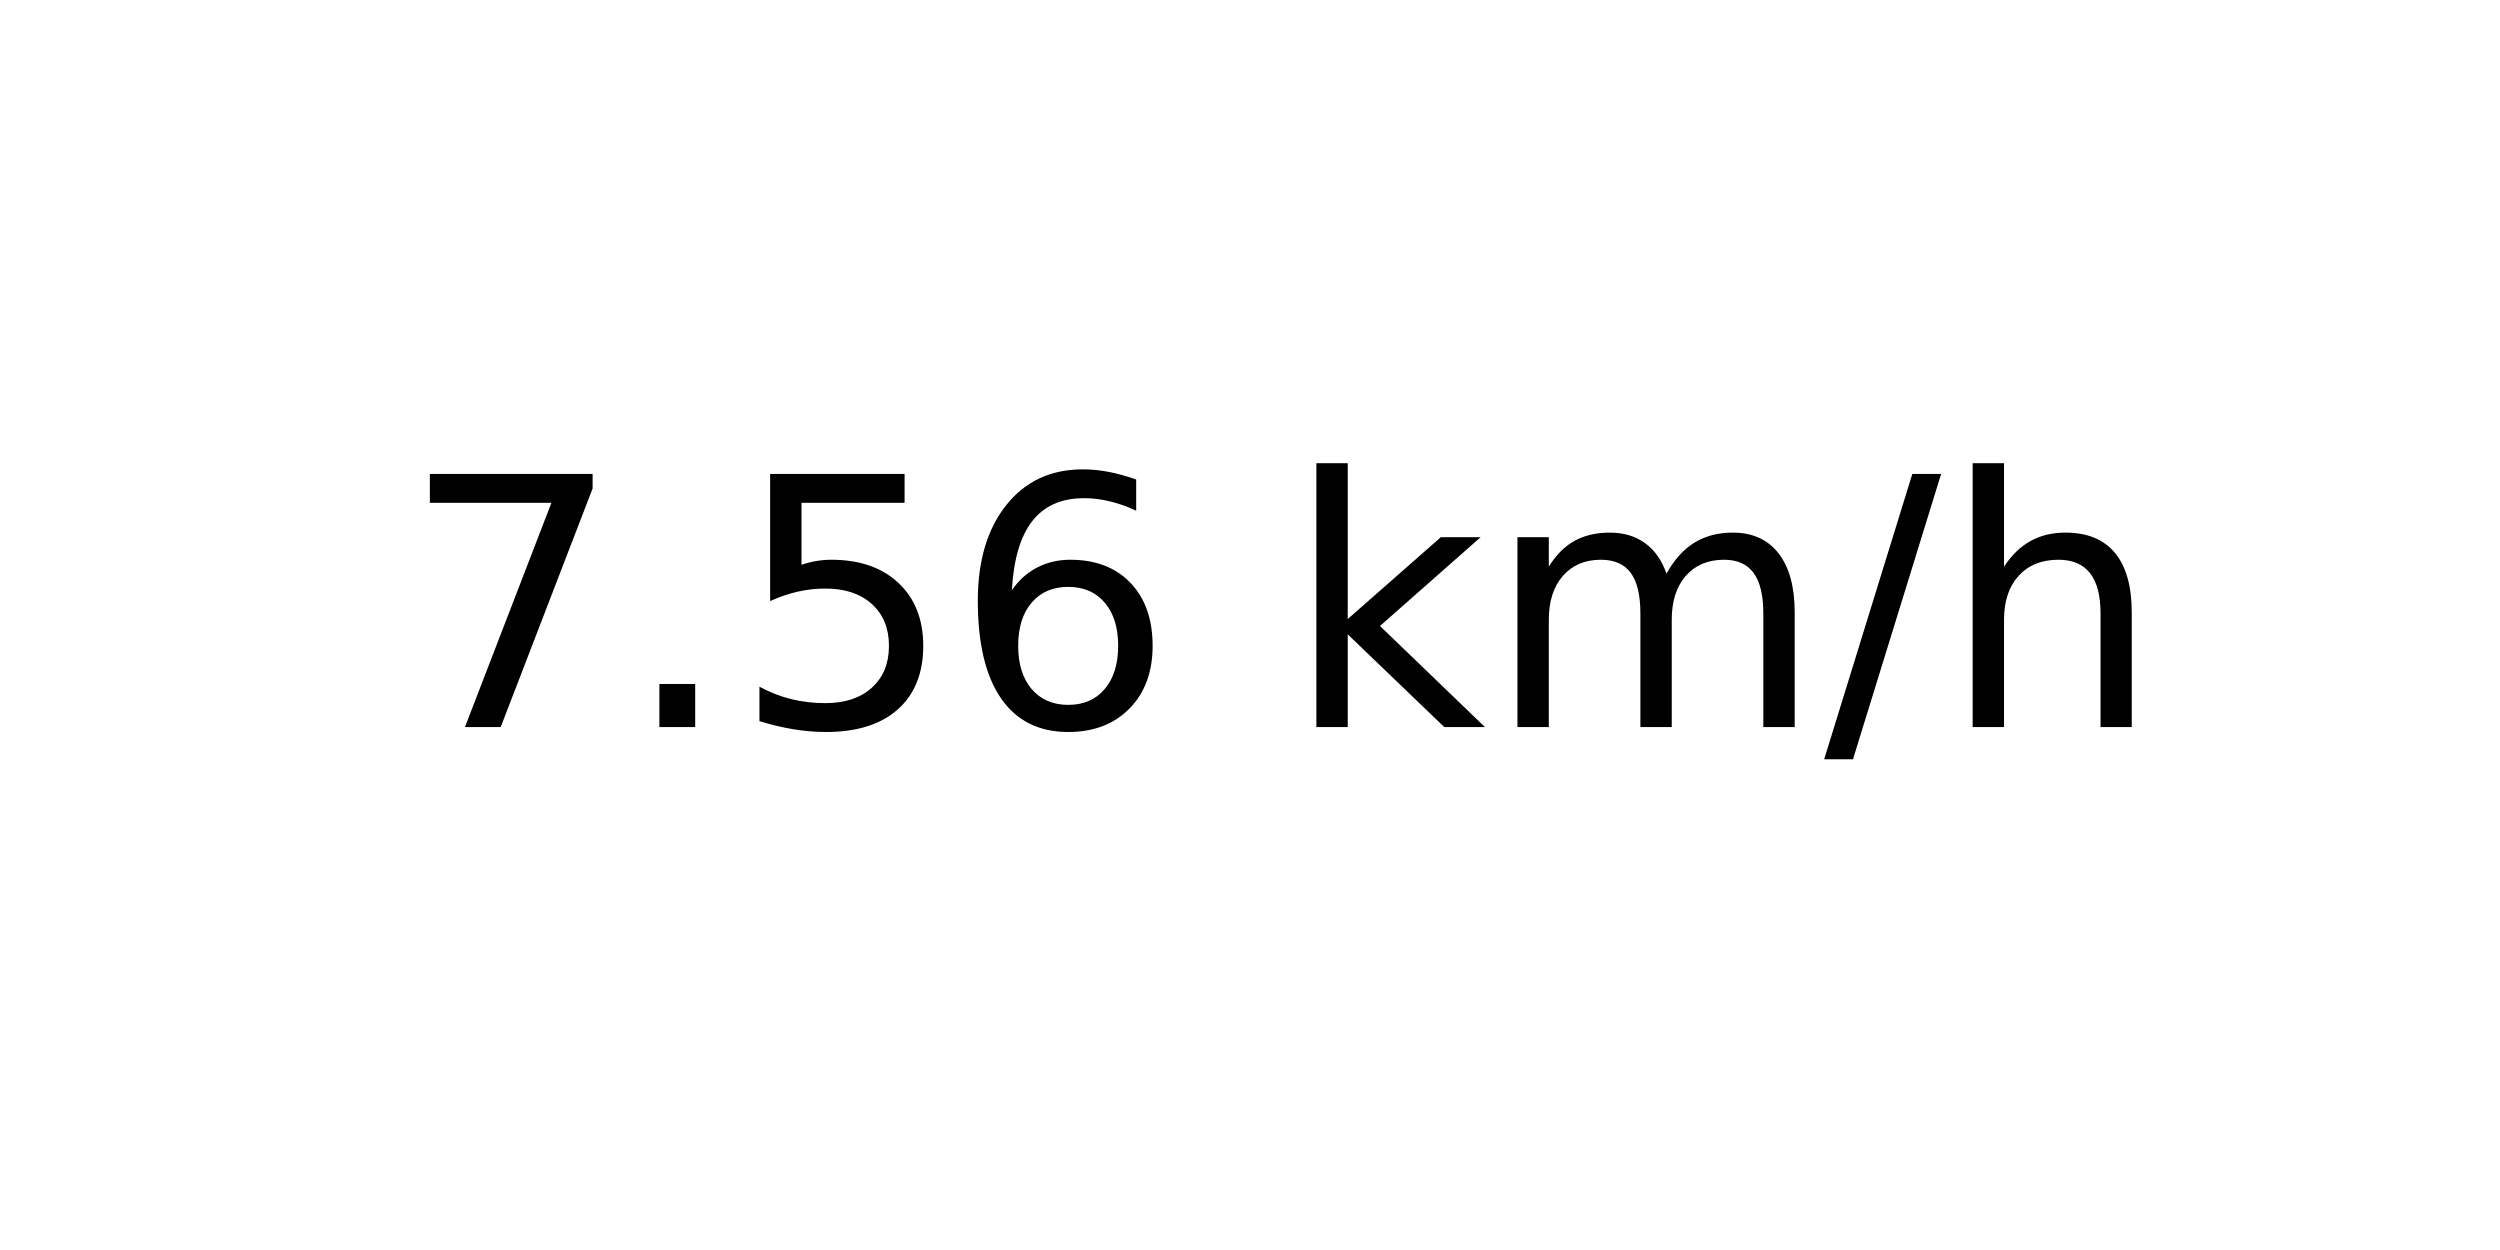
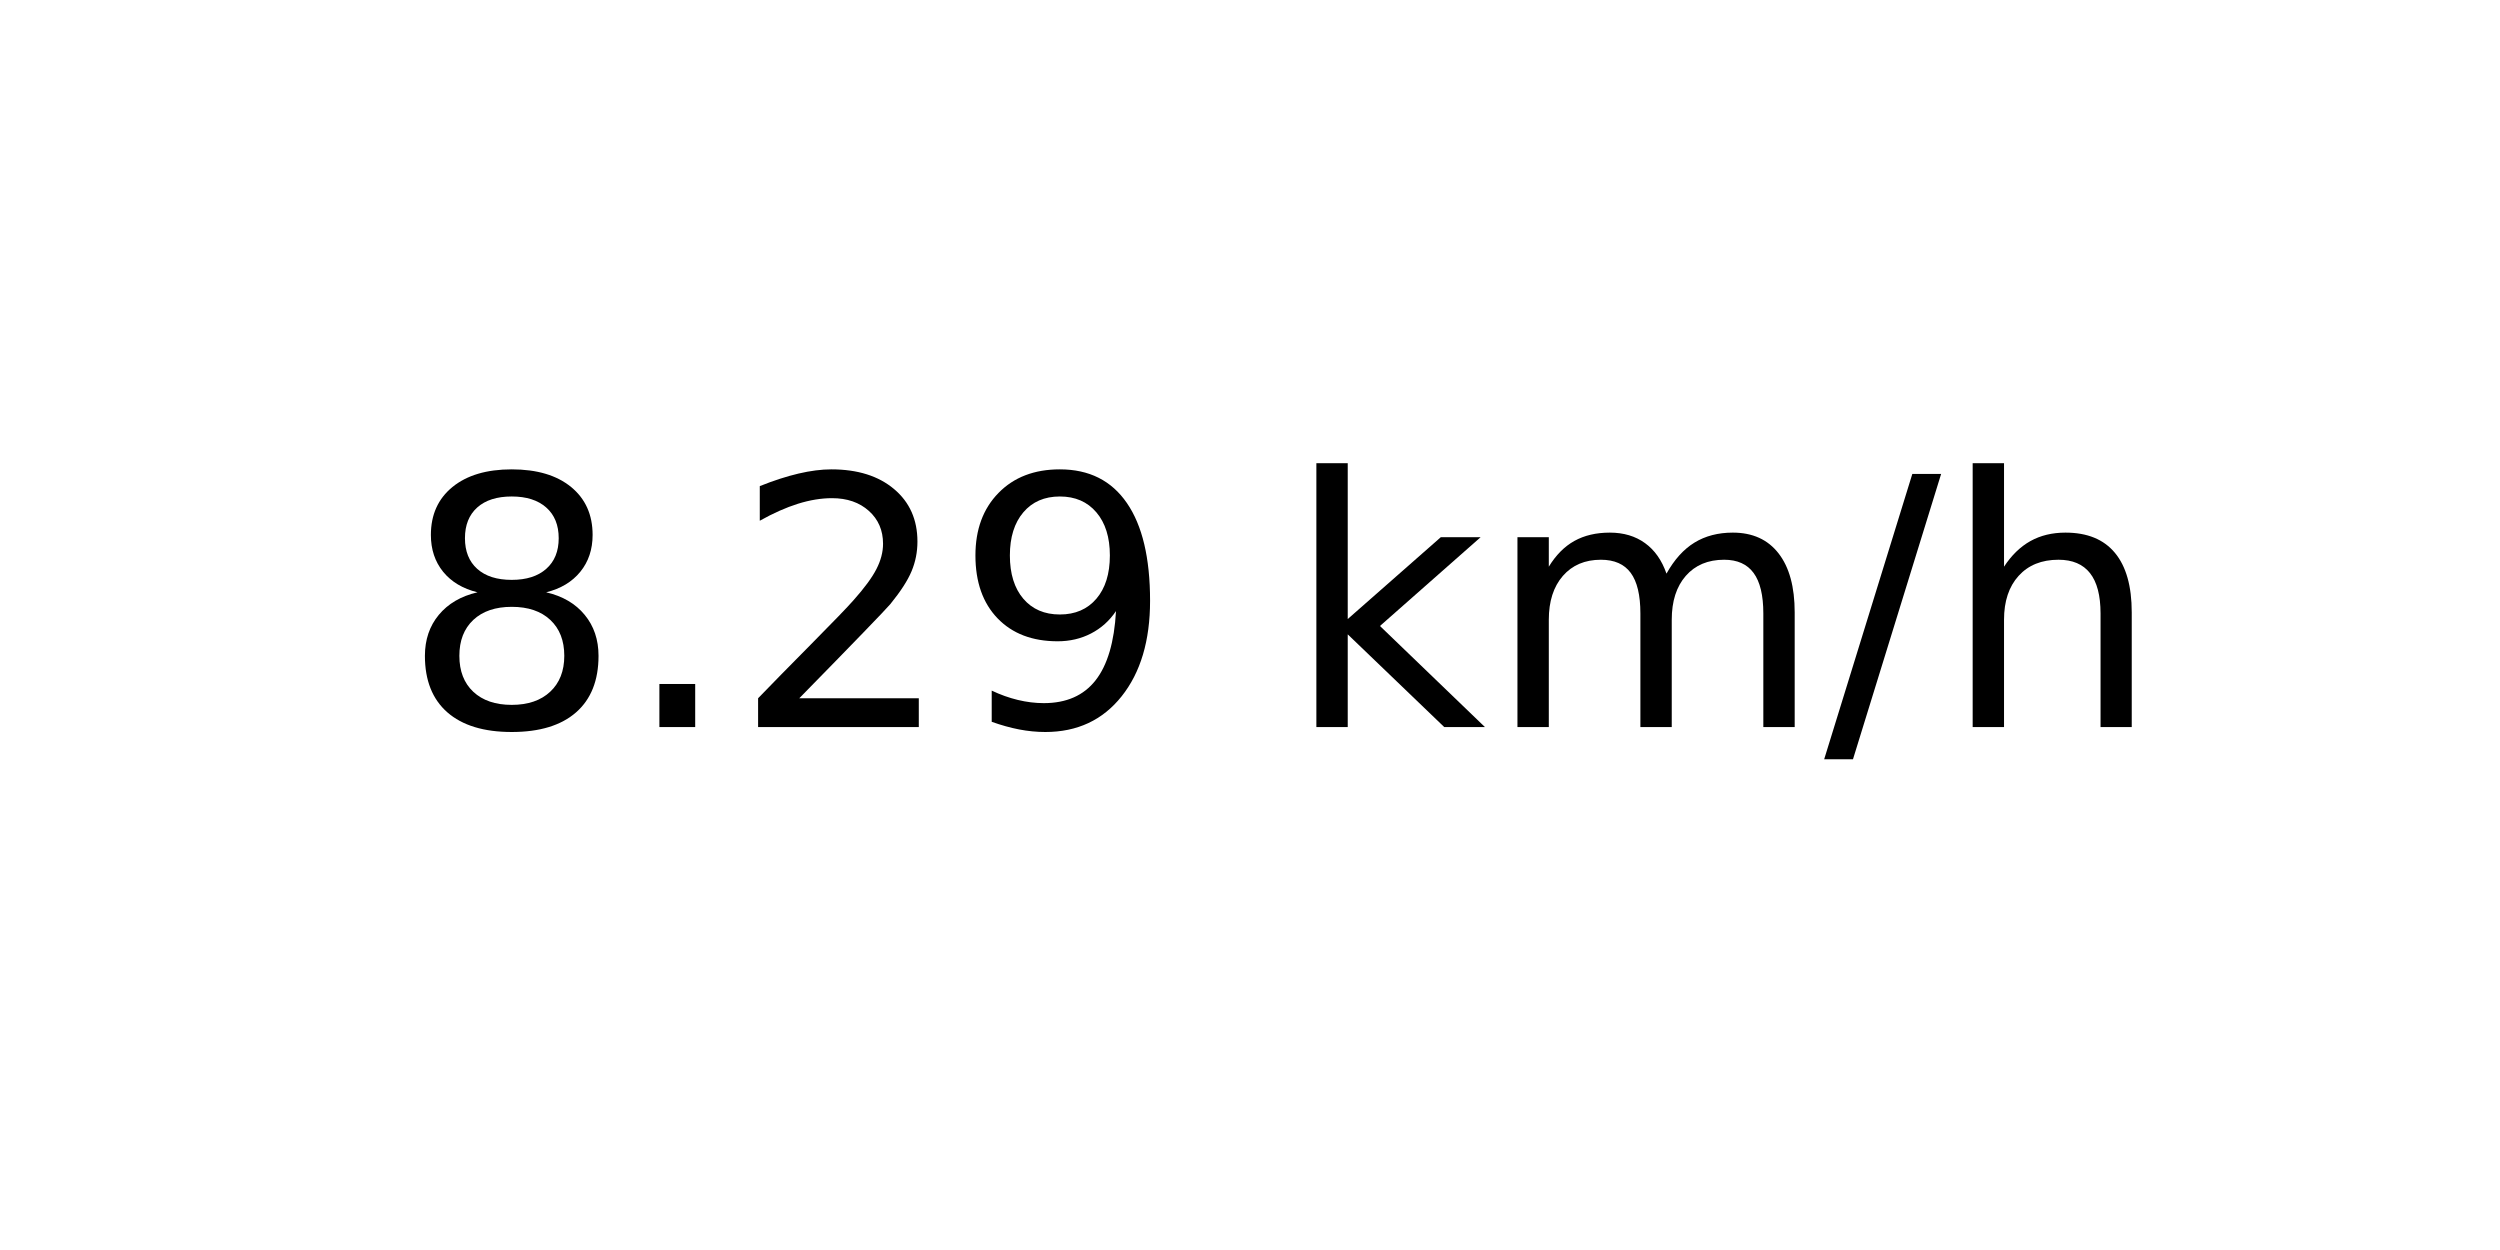
<svg xmlns="http://www.w3.org/2000/svg" xmlns:xlink="http://www.w3.org/1999/xlink" width="72pt" height="36pt" viewBox="0 0 72 36" version="1.1">
  <defs>
    <style type="text/css">*{stroke-linejoin: round; stroke-linecap: butt}</style>
  </defs>
  <g id="figure_1">
    <g id="axes_1">
      <g id="text_1">
        <g transform="translate(11.55937 20.93937) scale(0.1 -0.1)">
          <defs>
-             <path id="DejaVuSans-37" d="M 525 4666  L 3525 4666  L 3525 4397  L 1831 0  L 1172 0  L 2766 4134  L 525 4134  L 525 4666  z " transform="scale(0.015625)" />
+             <path id="DejaVuSans-38" d="M 2034 2216  Q 1584 2216 1326 1975  Q 1069 1734 1069 1313  Q 1069 891 1326 650  Q 1584 409 2034 409  Q 2484 409 2743 651  Q 3003 894 3003 1313  Q 3003 1734 2745 1975  Q 2488 2216 2034 2216  z M 1403 2484  Q 997 2584 770 2862  Q 544 3141 544 3541  Q 544 4100 942 4425  Q 1341 4750 2034 4750  Q 2731 4750 3128 4425  Q 3525 4100 3525 3541  Q 3525 3141 3298 2862  Q 3072 2584 2669 2484  Q 3125 2378 3379 2068  Q 3634 1759 3634 1313  Q 3634 634 3220 271  Q 2806 -91 2034 -91  Q 1263 -91 848 271  Q 434 634 434 1313  Q 434 1759 690 2068  Q 947 2378 1403 2484  z M 1172 3481  Q 1172 3119 1398 2916  Q 1625 2713 2034 2713  Q 2441 2713 2670 2916  Q 2900 3119 2900 3481  Q 2900 3844 2670 4047  Q 2441 4250 2034 4250  Q 1625 4250 1398 4047  Q 1172 3844 1172 3481  z " transform="scale(0.015625)" />
            <path id="DejaVuSans-2e" d="M 684 794  L 1344 794  L 1344 0  L 684 0  L 684 794  z " transform="scale(0.015625)" />
-             <path id="DejaVuSans-35" d="M 691 4666  L 3169 4666  L 3169 4134  L 1269 4134  L 1269 2991  Q 1406 3038 1543 3061  Q 1681 3084 1819 3084  Q 2600 3084 3056 2656  Q 3513 2228 3513 1497  Q 3513 744 3044 326  Q 2575 -91 1722 -91  Q 1428 -91 1123 -41  Q 819 9 494 109  L 494 744  Q 775 591 1075 516  Q 1375 441 1709 441  Q 2250 441 2565 725  Q 2881 1009 2881 1497  Q 2881 1984 2565 2268  Q 2250 2553 1709 2553  Q 1456 2553 1204 2497  Q 953 2441 691 2322  L 691 4666  z " transform="scale(0.015625)" />
-             <path id="DejaVuSans-36" d="M 2113 2584  Q 1688 2584 1439 2293  Q 1191 2003 1191 1497  Q 1191 994 1439 701  Q 1688 409 2113 409  Q 2538 409 2786 701  Q 3034 994 3034 1497  Q 3034 2003 2786 2293  Q 2538 2584 2113 2584  z M 3366 4563  L 3366 3988  Q 3128 4100 2886 4159  Q 2644 4219 2406 4219  Q 1781 4219 1451 3797  Q 1122 3375 1075 2522  Q 1259 2794 1537 2939  Q 1816 3084 2150 3084  Q 2853 3084 3261 2657  Q 3669 2231 3669 1497  Q 3669 778 3244 343  Q 2819 -91 2113 -91  Q 1303 -91 875 529  Q 447 1150 447 2328  Q 447 3434 972 4092  Q 1497 4750 2381 4750  Q 2619 4750 2861 4703  Q 3103 4656 3366 4563  z " transform="scale(0.015625)" />
+             <path id="DejaVuSans-32" d="M 1228 531  L 3431 531  L 3431 0  L 469 0  L 469 531  Q 828 903 1448 1529  Q 2069 2156 2228 2338  Q 2531 2678 2651 2914  Q 2772 3150 2772 3378  Q 2772 3750 2511 3984  Q 2250 4219 1831 4219  Q 1534 4219 1204 4116  Q 875 4013 500 3803  L 500 4441  Q 881 4594 1212 4672  Q 1544 4750 1819 4750  Q 2544 4750 2975 4387  Q 3406 4025 3406 3419  Q 3406 3131 3298 2873  Q 3191 2616 2906 2266  Q 2828 2175 2409 1742  Q 1991 1309 1228 531  z " transform="scale(0.015625)" />
+             <path id="DejaVuSans-39" d="M 703 97  L 703 672  Q 941 559 1184 500  Q 1428 441 1663 441  Q 2288 441 2617 861  Q 2947 1281 2994 2138  Q 2813 1869 2534 1725  Q 2256 1581 1919 1581  Q 1219 1581 811 2004  Q 403 2428 403 3163  Q 403 3881 828 4315  Q 1253 4750 1959 4750  Q 2769 4750 3195 4129  Q 3622 3509 3622 2328  Q 3622 1225 3098 567  Q 2575 -91 1691 -91  Q 1453 -91 1209 -44  Q 966 3 703 97  z M 1959 2075  Q 2384 2075 2632 2365  Q 2881 2656 2881 3163  Q 2881 3666 2632 3958  Q 2384 4250 1959 4250  Q 1534 4250 1286 3958  Q 1038 3666 1038 3163  Q 1038 2656 1286 2365  Q 1534 2075 1959 2075  z " transform="scale(0.015625)" />
            <path id="DejaVuSans-20" transform="scale(0.015625)" />
            <path id="DejaVuSans-6b" d="M 581 4863  L 1159 4863  L 1159 1991  L 2875 3500  L 3609 3500  L 1753 1863  L 3688 0  L 2938 0  L 1159 1709  L 1159 0  L 581 0  L 581 4863  z " transform="scale(0.015625)" />
            <path id="DejaVuSans-6d" d="M 3328 2828  Q 3544 3216 3844 3400  Q 4144 3584 4550 3584  Q 5097 3584 5394 3201  Q 5691 2819 5691 2113  L 5691 0  L 5113 0  L 5113 2094  Q 5113 2597 4934 2840  Q 4756 3084 4391 3084  Q 3944 3084 3684 2787  Q 3425 2491 3425 1978  L 3425 0  L 2847 0  L 2847 2094  Q 2847 2600 2669 2842  Q 2491 3084 2119 3084  Q 1678 3084 1418 2786  Q 1159 2488 1159 1978  L 1159 0  L 581 0  L 581 3500  L 1159 3500  L 1159 2956  Q 1356 3278 1631 3431  Q 1906 3584 2284 3584  Q 2666 3584 2933 3390  Q 3200 3197 3328 2828  z " transform="scale(0.015625)" />
            <path id="DejaVuSans-2f" d="M 1625 4666  L 2156 4666  L 531 -594  L 0 -594  L 1625 4666  z " transform="scale(0.015625)" />
            <path id="DejaVuSans-68" d="M 3513 2113  L 3513 0  L 2938 0  L 2938 2094  Q 2938 2591 2744 2837  Q 2550 3084 2163 3084  Q 1697 3084 1428 2787  Q 1159 2491 1159 1978  L 1159 0  L 581 0  L 581 4863  L 1159 4863  L 1159 2956  Q 1366 3272 1645 3428  Q 1925 3584 2291 3584  Q 2894 3584 3203 3211  Q 3513 2838 3513 2113  z " transform="scale(0.015625)" />
          </defs>
-           <use xlink:href="#DejaVuSans-37" />
+           <use xlink:href="#DejaVuSans-38" />
          <use xlink:href="#DejaVuSans-2e" x="63.623" />
-           <use xlink:href="#DejaVuSans-35" x="95.41" />
-           <use xlink:href="#DejaVuSans-36" x="159.033" />
+           <use xlink:href="#DejaVuSans-32" x="95.41" />
+           <use xlink:href="#DejaVuSans-39" x="159.033" />
          <use xlink:href="#DejaVuSans-20" x="222.656" />
          <use xlink:href="#DejaVuSans-6b" x="254.443" />
          <use xlink:href="#DejaVuSans-6d" x="312.354" />
          <use xlink:href="#DejaVuSans-2f" x="409.766" />
          <use xlink:href="#DejaVuSans-68" x="443.457" />
        </g>
      </g>
    </g>
  </g>
</svg>
